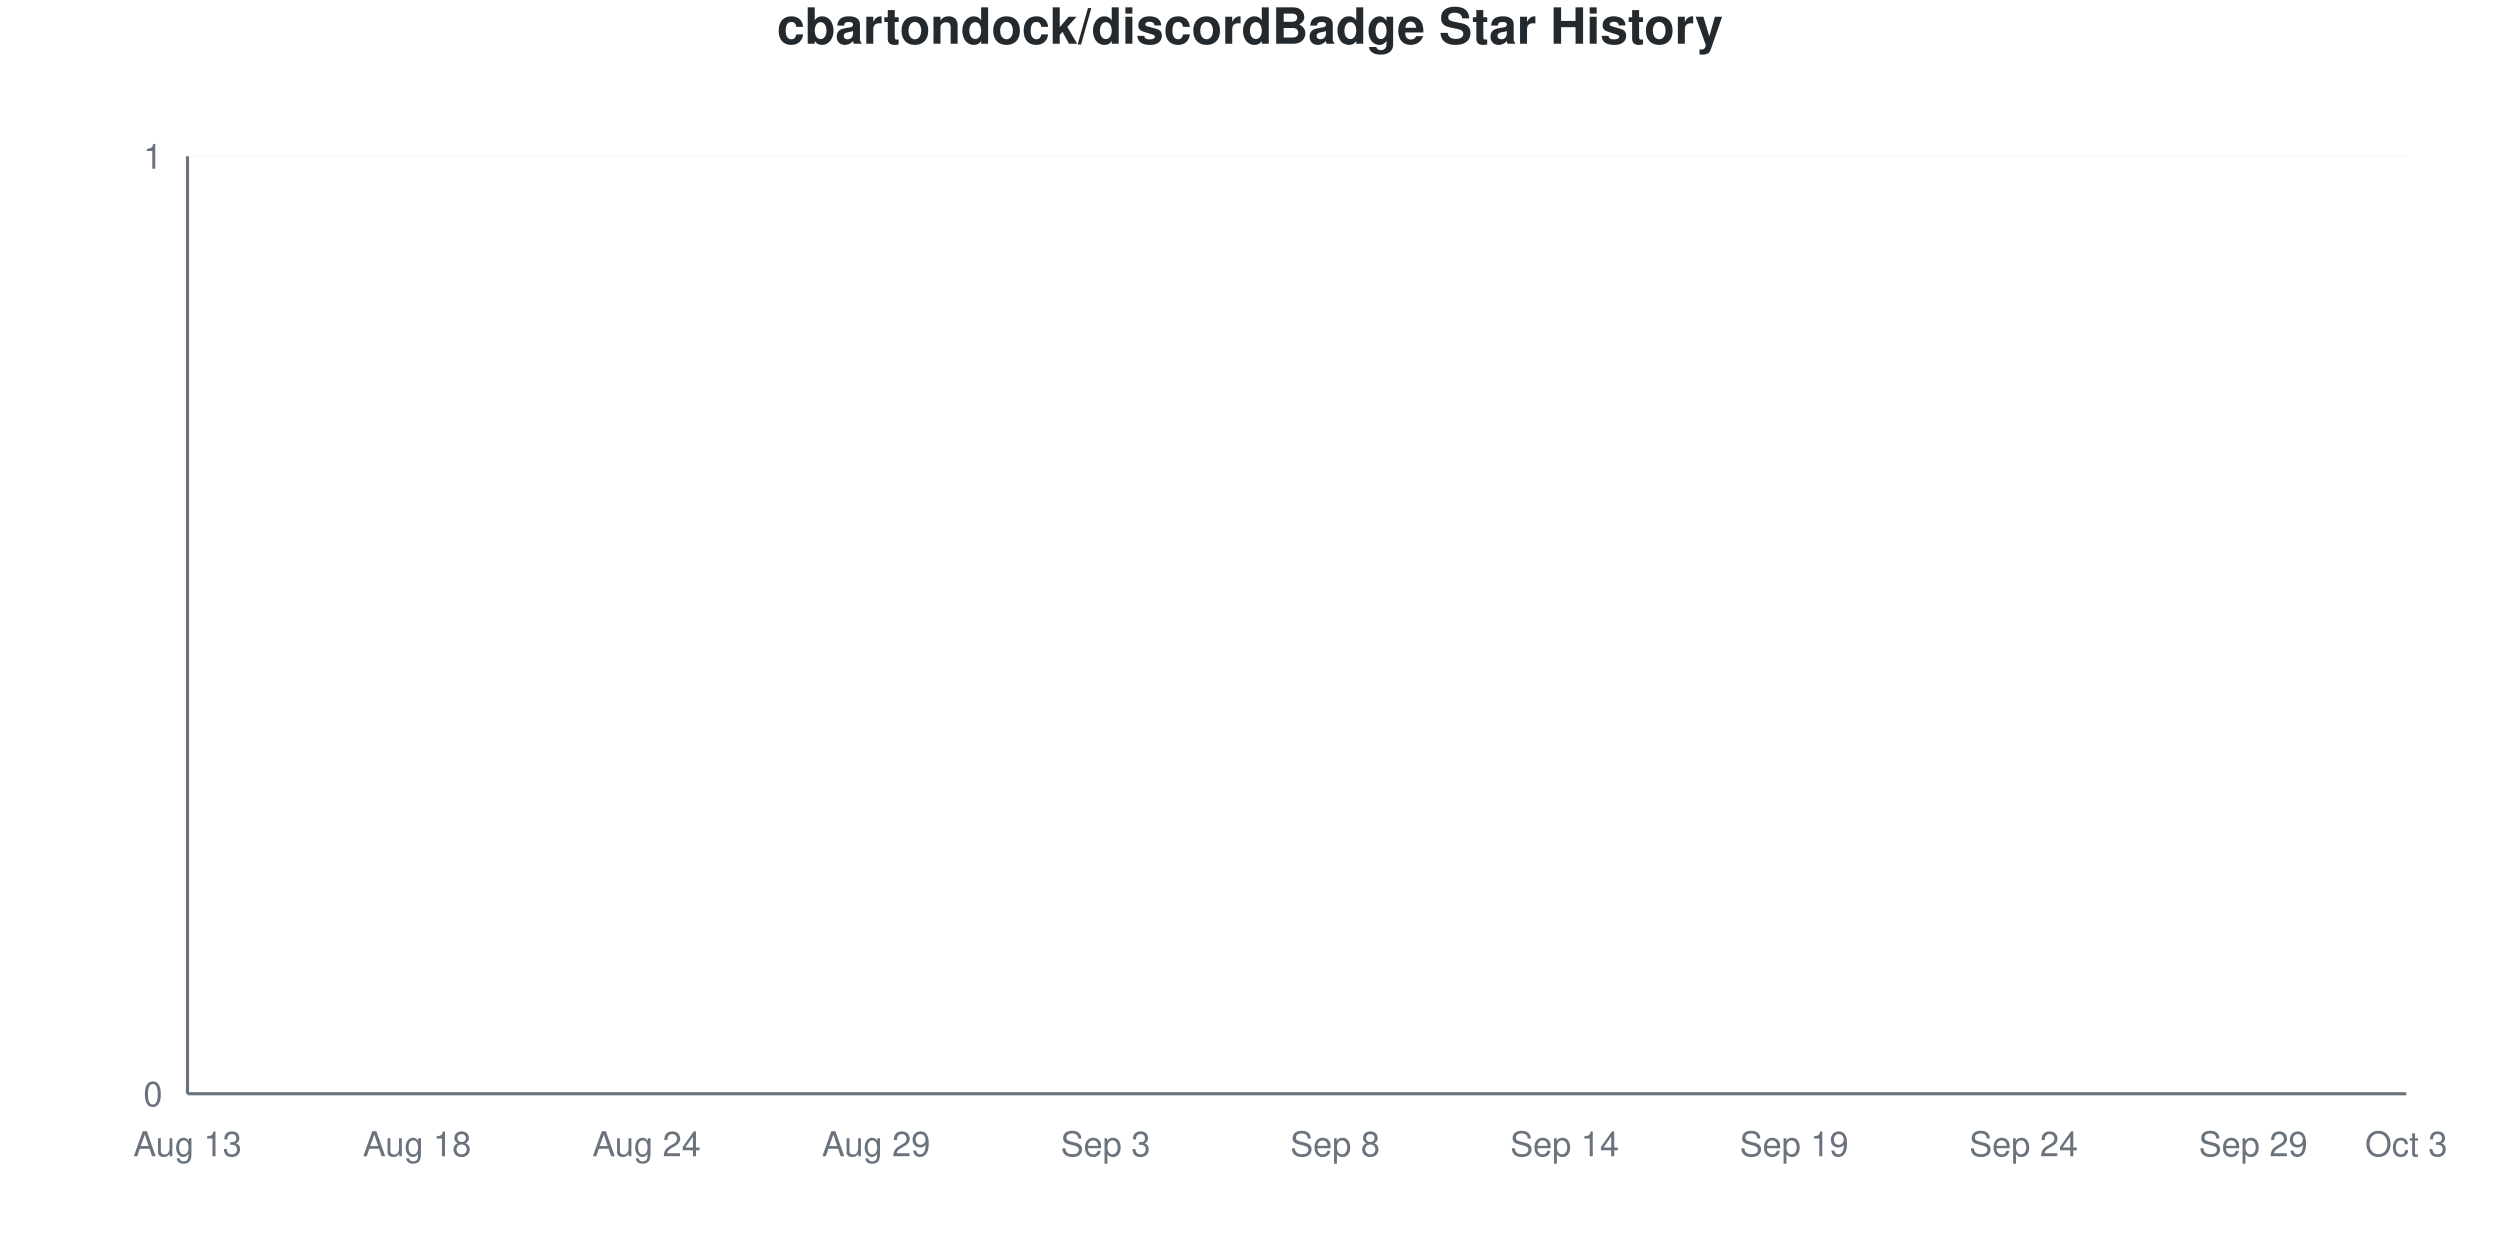
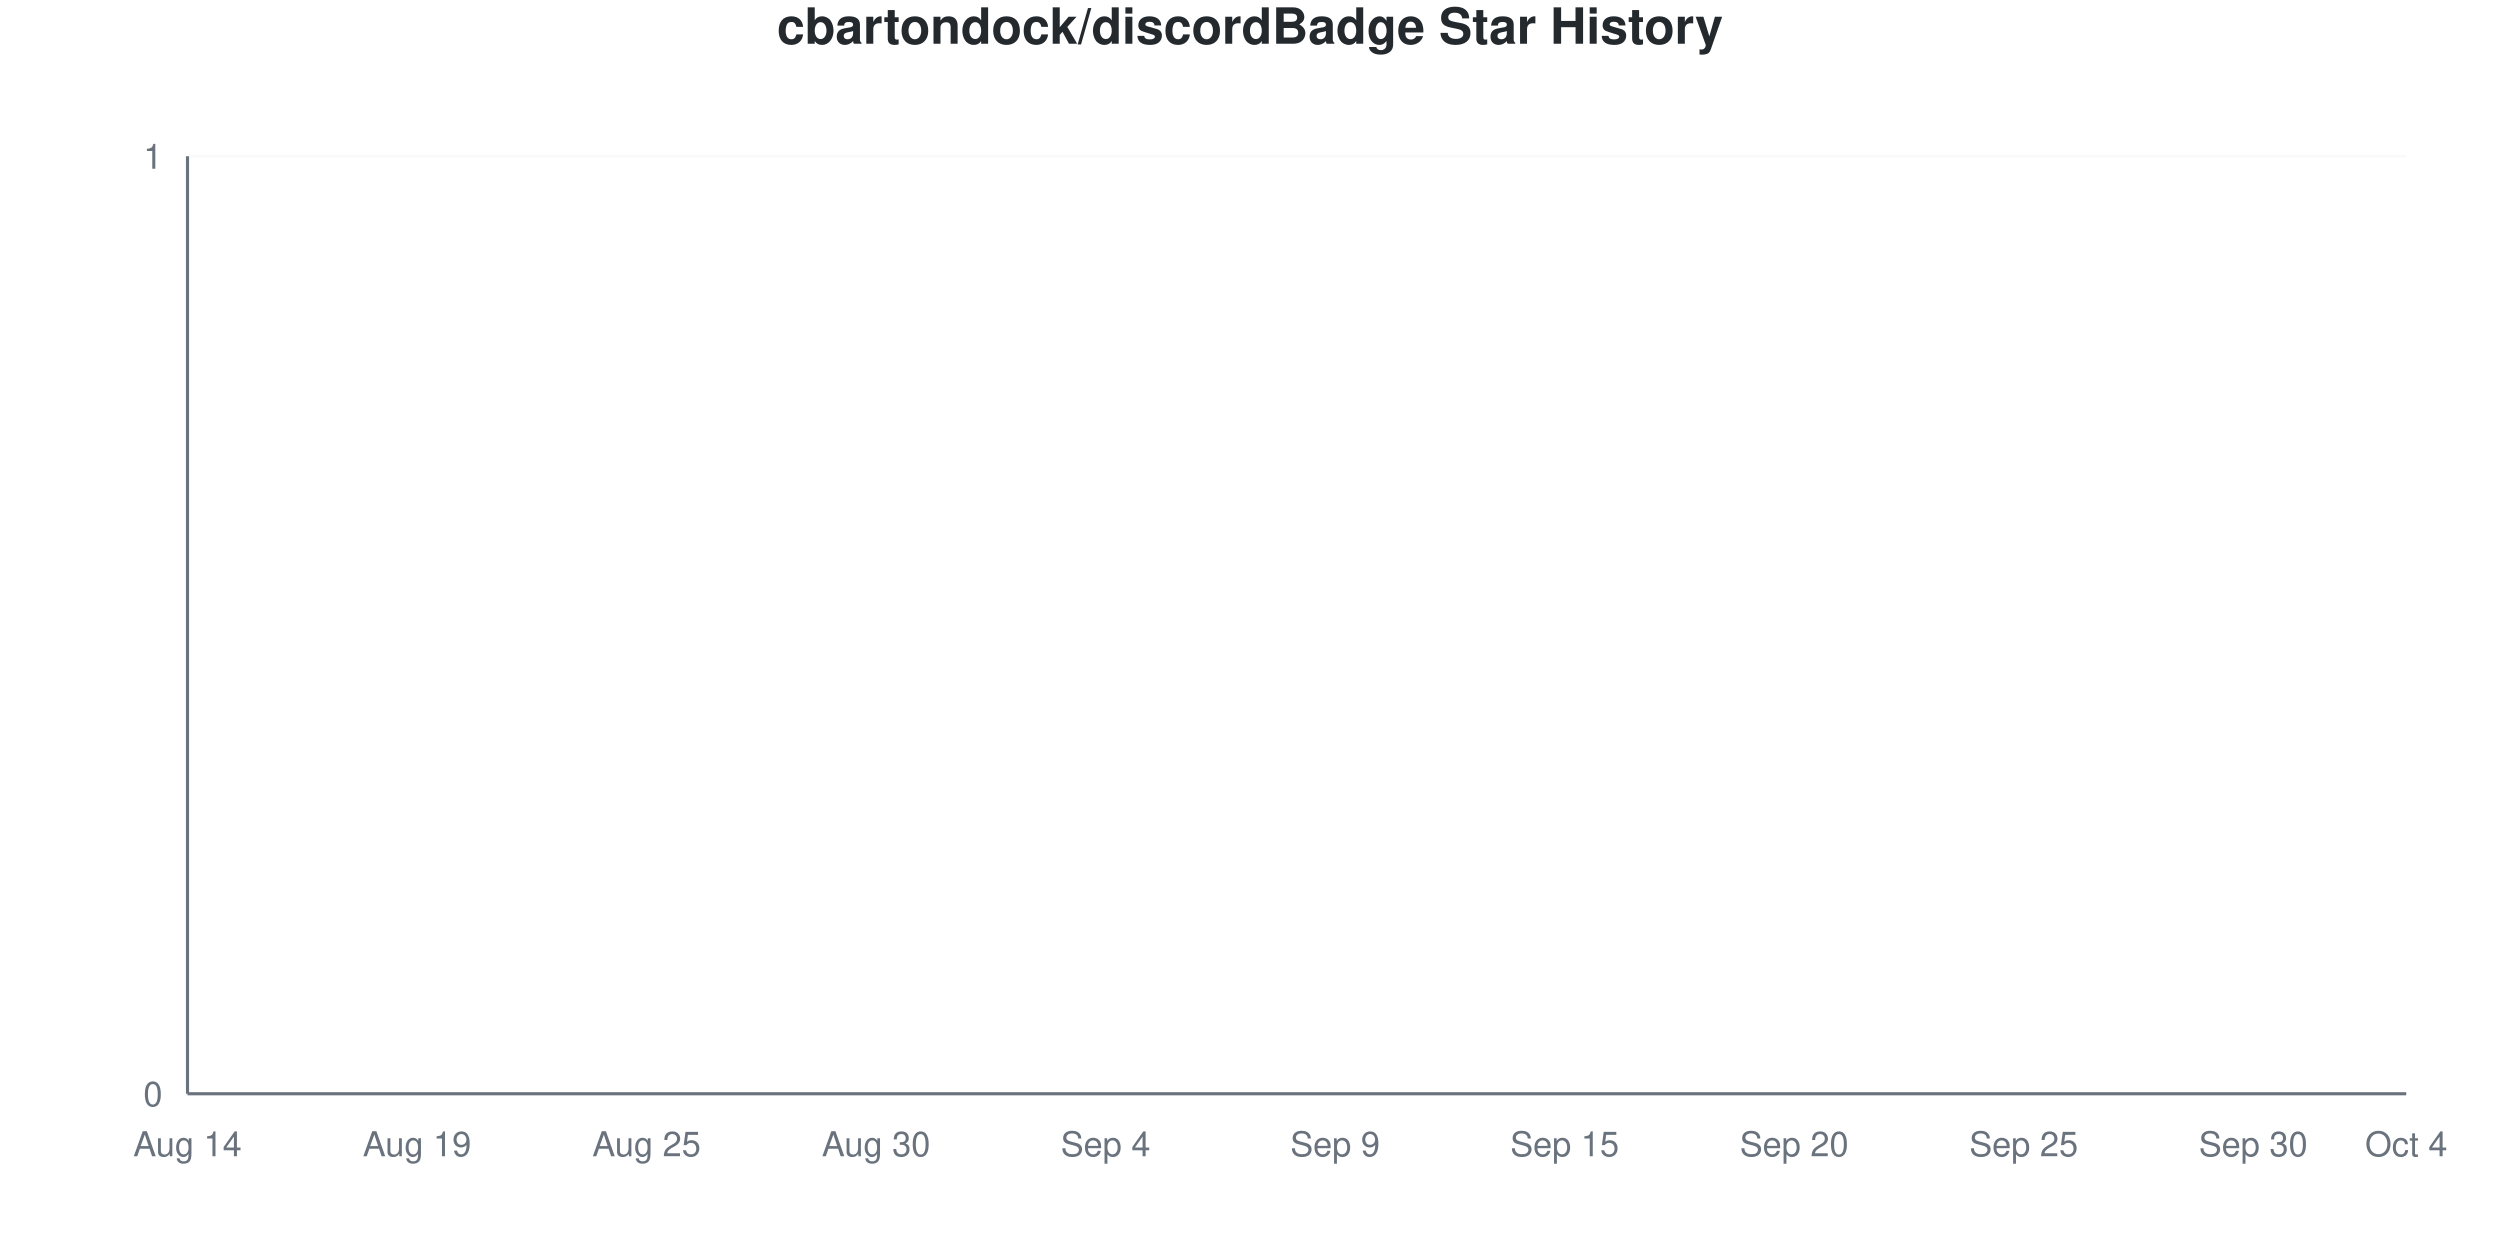
<svg xmlns="http://www.w3.org/2000/svg" viewBox="0 0 800 400" width="800" height="400">
  <style>
    @keyframes drawLine {
      to { stroke-dashoffset: 0; }
    }
    @keyframes fadeInPoint {
      from { opacity: 0; }
      to { opacity: 1; }
    }
    .data-line-0 {
      stroke-dasharray: 1065;
      stroke-dashoffset: 1065;
      animation: drawLine 2s ease-out forwards;
    }
    .data-point {
      opacity: 0;
      animation: fadeInPoint 0.5s ease-out forwards;
    }
    .chart-bg { fill: #fff; }
    .chart-text { fill: #24292e; }
    .chart-muted { fill: #6a737d; }
    .chart-grid { stroke: #eee; }
    .chart-axis { stroke: #6a737d; }
    @media (prefers-color-scheme: dark) {
      .chart-bg { fill: #0d1117; }
      .chart-text { fill: #e6edf3; }
      .chart-muted { fill: #8b949e; }
      .chart-grid { stroke: #21262d; }
      .chart-axis { stroke: #8b949e; }
    }
  </style>
  <rect width="800" height="400" class="chart-bg" />
  <text x="400" y="14" text-anchor="middle" class="chart-text" font-size="16" font-weight="bold" font-family="-apple-system, BlinkMacSystemFont, 'Segoe UI', Helvetica, Arial, sans-serif">cbartondock/discordBadge Star History</text>
  <g class="grid">
    <line x1="60" y1="350" x2="770" y2="350" class="chart-grid" stroke-opacity="0.3" />
    <text x="52" y="354" text-anchor="end" class="chart-muted" font-size="11" font-family="-apple-system, BlinkMacSystemFont, 'Segoe UI', Helvetica, Arial, sans-serif">0</text>
    <line x1="60" y1="50" x2="770" y2="50" class="chart-grid" stroke-opacity="0.3" />
    <text x="52" y="54" text-anchor="end" class="chart-muted" font-size="11" font-family="-apple-system, BlinkMacSystemFont, 'Segoe UI', Helvetica, Arial, sans-serif">1</text>
  </g>
  <g class="milestones">
    
  </g>
  <g class="x-axis">
-     <text x="60" y="370" text-anchor="middle" class="chart-muted" font-size="11" font-family="-apple-system, BlinkMacSystemFont, 'Segoe UI', Helvetica, Arial, sans-serif">Aug 13</text>
-     <text x="133.448" y="370" text-anchor="middle" class="chart-muted" font-size="11" font-family="-apple-system, BlinkMacSystemFont, 'Segoe UI', Helvetica, Arial, sans-serif">Aug 18</text>
-     <text x="206.897" y="370" text-anchor="middle" class="chart-muted" font-size="11" font-family="-apple-system, BlinkMacSystemFont, 'Segoe UI', Helvetica, Arial, sans-serif">Aug 24</text>
-     <text x="280.345" y="370" text-anchor="middle" class="chart-muted" font-size="11" font-family="-apple-system, BlinkMacSystemFont, 'Segoe UI', Helvetica, Arial, sans-serif">Aug 29</text>
-     <text x="353.793" y="370" text-anchor="middle" class="chart-muted" font-size="11" font-family="-apple-system, BlinkMacSystemFont, 'Segoe UI', Helvetica, Arial, sans-serif">Sep 3</text>
-     <text x="427.241" y="370" text-anchor="middle" class="chart-muted" font-size="11" font-family="-apple-system, BlinkMacSystemFont, 'Segoe UI', Helvetica, Arial, sans-serif">Sep 8</text>
-     <text x="500.69" y="370" text-anchor="middle" class="chart-muted" font-size="11" font-family="-apple-system, BlinkMacSystemFont, 'Segoe UI', Helvetica, Arial, sans-serif">Sep 14</text>
-     <text x="574.138" y="370" text-anchor="middle" class="chart-muted" font-size="11" font-family="-apple-system, BlinkMacSystemFont, 'Segoe UI', Helvetica, Arial, sans-serif">Sep 19</text>
-     <text x="647.586" y="370" text-anchor="middle" class="chart-muted" font-size="11" font-family="-apple-system, BlinkMacSystemFont, 'Segoe UI', Helvetica, Arial, sans-serif">Sep 24</text>
-     <text x="721.034" y="370" text-anchor="middle" class="chart-muted" font-size="11" font-family="-apple-system, BlinkMacSystemFont, 'Segoe UI', Helvetica, Arial, sans-serif">Sep 29</text>
-     <text x="770" y="370" text-anchor="middle" class="chart-muted" font-size="11" font-family="-apple-system, BlinkMacSystemFont, 'Segoe UI', Helvetica, Arial, sans-serif">Oct 3</text>
+     <text x="60" y="370" text-anchor="middle" class="chart-muted" font-size="11" font-family="-apple-system, BlinkMacSystemFont, 'Segoe UI', Helvetica, Arial, sans-serif">Aug 14</text>
+     <text x="133.448" y="370" text-anchor="middle" class="chart-muted" font-size="11" font-family="-apple-system, BlinkMacSystemFont, 'Segoe UI', Helvetica, Arial, sans-serif">Aug 19</text>
+     <text x="206.897" y="370" text-anchor="middle" class="chart-muted" font-size="11" font-family="-apple-system, BlinkMacSystemFont, 'Segoe UI', Helvetica, Arial, sans-serif">Aug 25</text>
+     <text x="280.345" y="370" text-anchor="middle" class="chart-muted" font-size="11" font-family="-apple-system, BlinkMacSystemFont, 'Segoe UI', Helvetica, Arial, sans-serif">Aug 30</text>
+     <text x="353.793" y="370" text-anchor="middle" class="chart-muted" font-size="11" font-family="-apple-system, BlinkMacSystemFont, 'Segoe UI', Helvetica, Arial, sans-serif">Sep 4</text>
+     <text x="427.241" y="370" text-anchor="middle" class="chart-muted" font-size="11" font-family="-apple-system, BlinkMacSystemFont, 'Segoe UI', Helvetica, Arial, sans-serif">Sep 9</text>
+     <text x="500.69" y="370" text-anchor="middle" class="chart-muted" font-size="11" font-family="-apple-system, BlinkMacSystemFont, 'Segoe UI', Helvetica, Arial, sans-serif">Sep 15</text>
+     <text x="574.138" y="370" text-anchor="middle" class="chart-muted" font-size="11" font-family="-apple-system, BlinkMacSystemFont, 'Segoe UI', Helvetica, Arial, sans-serif">Sep 20</text>
+     <text x="647.586" y="370" text-anchor="middle" class="chart-muted" font-size="11" font-family="-apple-system, BlinkMacSystemFont, 'Segoe UI', Helvetica, Arial, sans-serif">Sep 25</text>
+     <text x="721.034" y="370" text-anchor="middle" class="chart-muted" font-size="11" font-family="-apple-system, BlinkMacSystemFont, 'Segoe UI', Helvetica, Arial, sans-serif">Sep 30</text>
+     <text x="770" y="370" text-anchor="middle" class="chart-muted" font-size="11" font-family="-apple-system, BlinkMacSystemFont, 'Segoe UI', Helvetica, Arial, sans-serif">Oct 4</text>
  </g>
  <line x1="60" y1="50" x2="60" y2="350" class="chart-axis" stroke-width="1" />
  <line x1="60" y1="350" x2="770" y2="350" class="chart-axis" stroke-width="1" />
  <path d="M60,350 L60,350 C68.161,350 76.322,350 84.483,350 C92.644,350 100.805,350 108.966,350 C117.126,350 125.287,350 133.448,350 C141.609,350 149.77,350 157.931,350 C166.092,350 174.253,350 182.414,350 C190.575,350 198.736,350 206.897,350 C215.057,350 223.218,350 231.379,350 C239.54,350 247.701,350 255.862,350 C264.023,350 272.184,350 280.345,350 C288.506,350 296.667,350 304.828,350 C312.989,350 321.149,350 329.31,350 C337.471,350 345.632,350 353.793,350 C361.954,350 370.115,350 378.276,350 C386.437,350 394.598,350 402.759,350 C410.92,350 419.08,350 427.241,350 C435.402,350 443.563,350 451.724,350 C459.885,350 468.046,350 476.207,350 C484.368,350 492.529,350 500.69,350 C508.851,350 517.011,350 525.172,350 C533.333,350 541.494,350 549.655,350 C557.816,350 565.977,350 574.138,350 C582.299,350 590.46,350 598.621,350 C606.782,350 614.943,350 623.103,350 C631.264,350 639.425,350 647.586,350 C655.747,350 663.908,350 672.069,350 C680.23,350 688.391,350 696.552,350 C704.713,350 712.874,350 721.034,350 C729.195,350 737.356,350 745.517,350 C753.678,350 761.839,350 770,350 L770,350 L60,350 Z" fill="#dfb317" fill-opacity="0.1" />
  <path d="M60,350 L60,350 C68.161,350 76.322,350 84.483,350 C92.644,350 100.805,350 108.966,350 C117.126,350 125.287,350 133.448,350 C141.609,350 149.77,350 157.931,350 C166.092,350 174.253,350 182.414,350 C190.575,350 198.736,350 206.897,350 C215.057,350 223.218,350 231.379,350 C239.54,350 247.701,350 255.862,350 C264.023,350 272.184,350 280.345,350 C288.506,350 296.667,350 304.828,350 C312.989,350 321.149,350 329.31,350 C337.471,350 345.632,350 353.793,350 C361.954,350 370.115,350 378.276,350 C386.437,350 394.598,350 402.759,350 C410.92,350 419.08,350 427.241,350 C435.402,350 443.563,350 451.724,350 C459.885,350 468.046,350 476.207,350 C484.368,350 492.529,350 500.69,350 C508.851,350 517.011,350 525.172,350 C533.333,350 541.494,350 549.655,350 C557.816,350 565.977,350 574.138,350 C582.299,350 590.46,350 598.621,350 C606.782,350 614.943,350 623.103,350 C631.264,350 639.425,350 647.586,350 C655.747,350 663.908,350 672.069,350 C680.23,350 688.391,350 696.552,350 C704.713,350 712.874,350 721.034,350 C729.195,350 737.356,350 745.517,350 C753.678,350 761.839,350 770,350" fill="none" stroke="#dfb317" stroke-width="2.5" class="data-line-0" />
  <g class="points">
    <circle cx="60" cy="350" r="4" fill="#dfb317" class="data-point" style="animation-delay: 1.50s" />
    <circle cx="84.483" cy="350" r="4" fill="#dfb317" class="data-point" style="animation-delay: 1.55s" />
    <circle cx="108.966" cy="350" r="4" fill="#dfb317" class="data-point" style="animation-delay: 1.60s" />
    <circle cx="133.448" cy="350" r="4" fill="#dfb317" class="data-point" style="animation-delay: 1.65s" />
    <circle cx="157.931" cy="350" r="4" fill="#dfb317" class="data-point" style="animation-delay: 1.70s" />
    <circle cx="182.414" cy="350" r="4" fill="#dfb317" class="data-point" style="animation-delay: 1.75s" />
    <circle cx="206.897" cy="350" r="4" fill="#dfb317" class="data-point" style="animation-delay: 1.80s" />
    <circle cx="231.379" cy="350" r="4" fill="#dfb317" class="data-point" style="animation-delay: 1.85s" />
    <circle cx="255.862" cy="350" r="4" fill="#dfb317" class="data-point" style="animation-delay: 1.90s" />
    <circle cx="280.345" cy="350" r="4" fill="#dfb317" class="data-point" style="animation-delay: 1.95s" />
    <circle cx="304.828" cy="350" r="4" fill="#dfb317" class="data-point" style="animation-delay: 2.00s" />
    <circle cx="329.31" cy="350" r="4" fill="#dfb317" class="data-point" style="animation-delay: 2.05s" />
    <circle cx="353.793" cy="350" r="4" fill="#dfb317" class="data-point" style="animation-delay: 2.10s" />
    <circle cx="378.276" cy="350" r="4" fill="#dfb317" class="data-point" style="animation-delay: 2.15s" />
    <circle cx="402.759" cy="350" r="4" fill="#dfb317" class="data-point" style="animation-delay: 2.20s" />
    <circle cx="427.241" cy="350" r="4" fill="#dfb317" class="data-point" style="animation-delay: 2.25s" />
    <circle cx="451.724" cy="350" r="4" fill="#dfb317" class="data-point" style="animation-delay: 2.30s" />
    <circle cx="476.207" cy="350" r="4" fill="#dfb317" class="data-point" style="animation-delay: 2.35s" />
    <circle cx="500.69" cy="350" r="4" fill="#dfb317" class="data-point" style="animation-delay: 2.40s" />
    <circle cx="525.172" cy="350" r="4" fill="#dfb317" class="data-point" style="animation-delay: 2.45s" />
    <circle cx="549.655" cy="350" r="4" fill="#dfb317" class="data-point" style="animation-delay: 2.50s" />
    <circle cx="574.138" cy="350" r="4" fill="#dfb317" class="data-point" style="animation-delay: 2.55s" />
    <circle cx="598.621" cy="350" r="4" fill="#dfb317" class="data-point" style="animation-delay: 2.60s" />
    <circle cx="623.103" cy="350" r="4" fill="#dfb317" class="data-point" style="animation-delay: 2.65s" />
    <circle cx="647.586" cy="350" r="4" fill="#dfb317" class="data-point" style="animation-delay: 2.70s" />
    <circle cx="672.069" cy="350" r="4" fill="#dfb317" class="data-point" style="animation-delay: 2.75s" />
    <circle cx="696.552" cy="350" r="4" fill="#dfb317" class="data-point" style="animation-delay: 2.80s" />
    <circle cx="721.034" cy="350" r="4" fill="#dfb317" class="data-point" style="animation-delay: 2.85s" />
    <circle cx="745.517" cy="350" r="4" fill="#dfb317" class="data-point" style="animation-delay: 2.90s" />
    <circle cx="770" cy="350" r="4" fill="#dfb317" class="data-point" style="animation-delay: 2.95s" />
  </g>
</svg>
